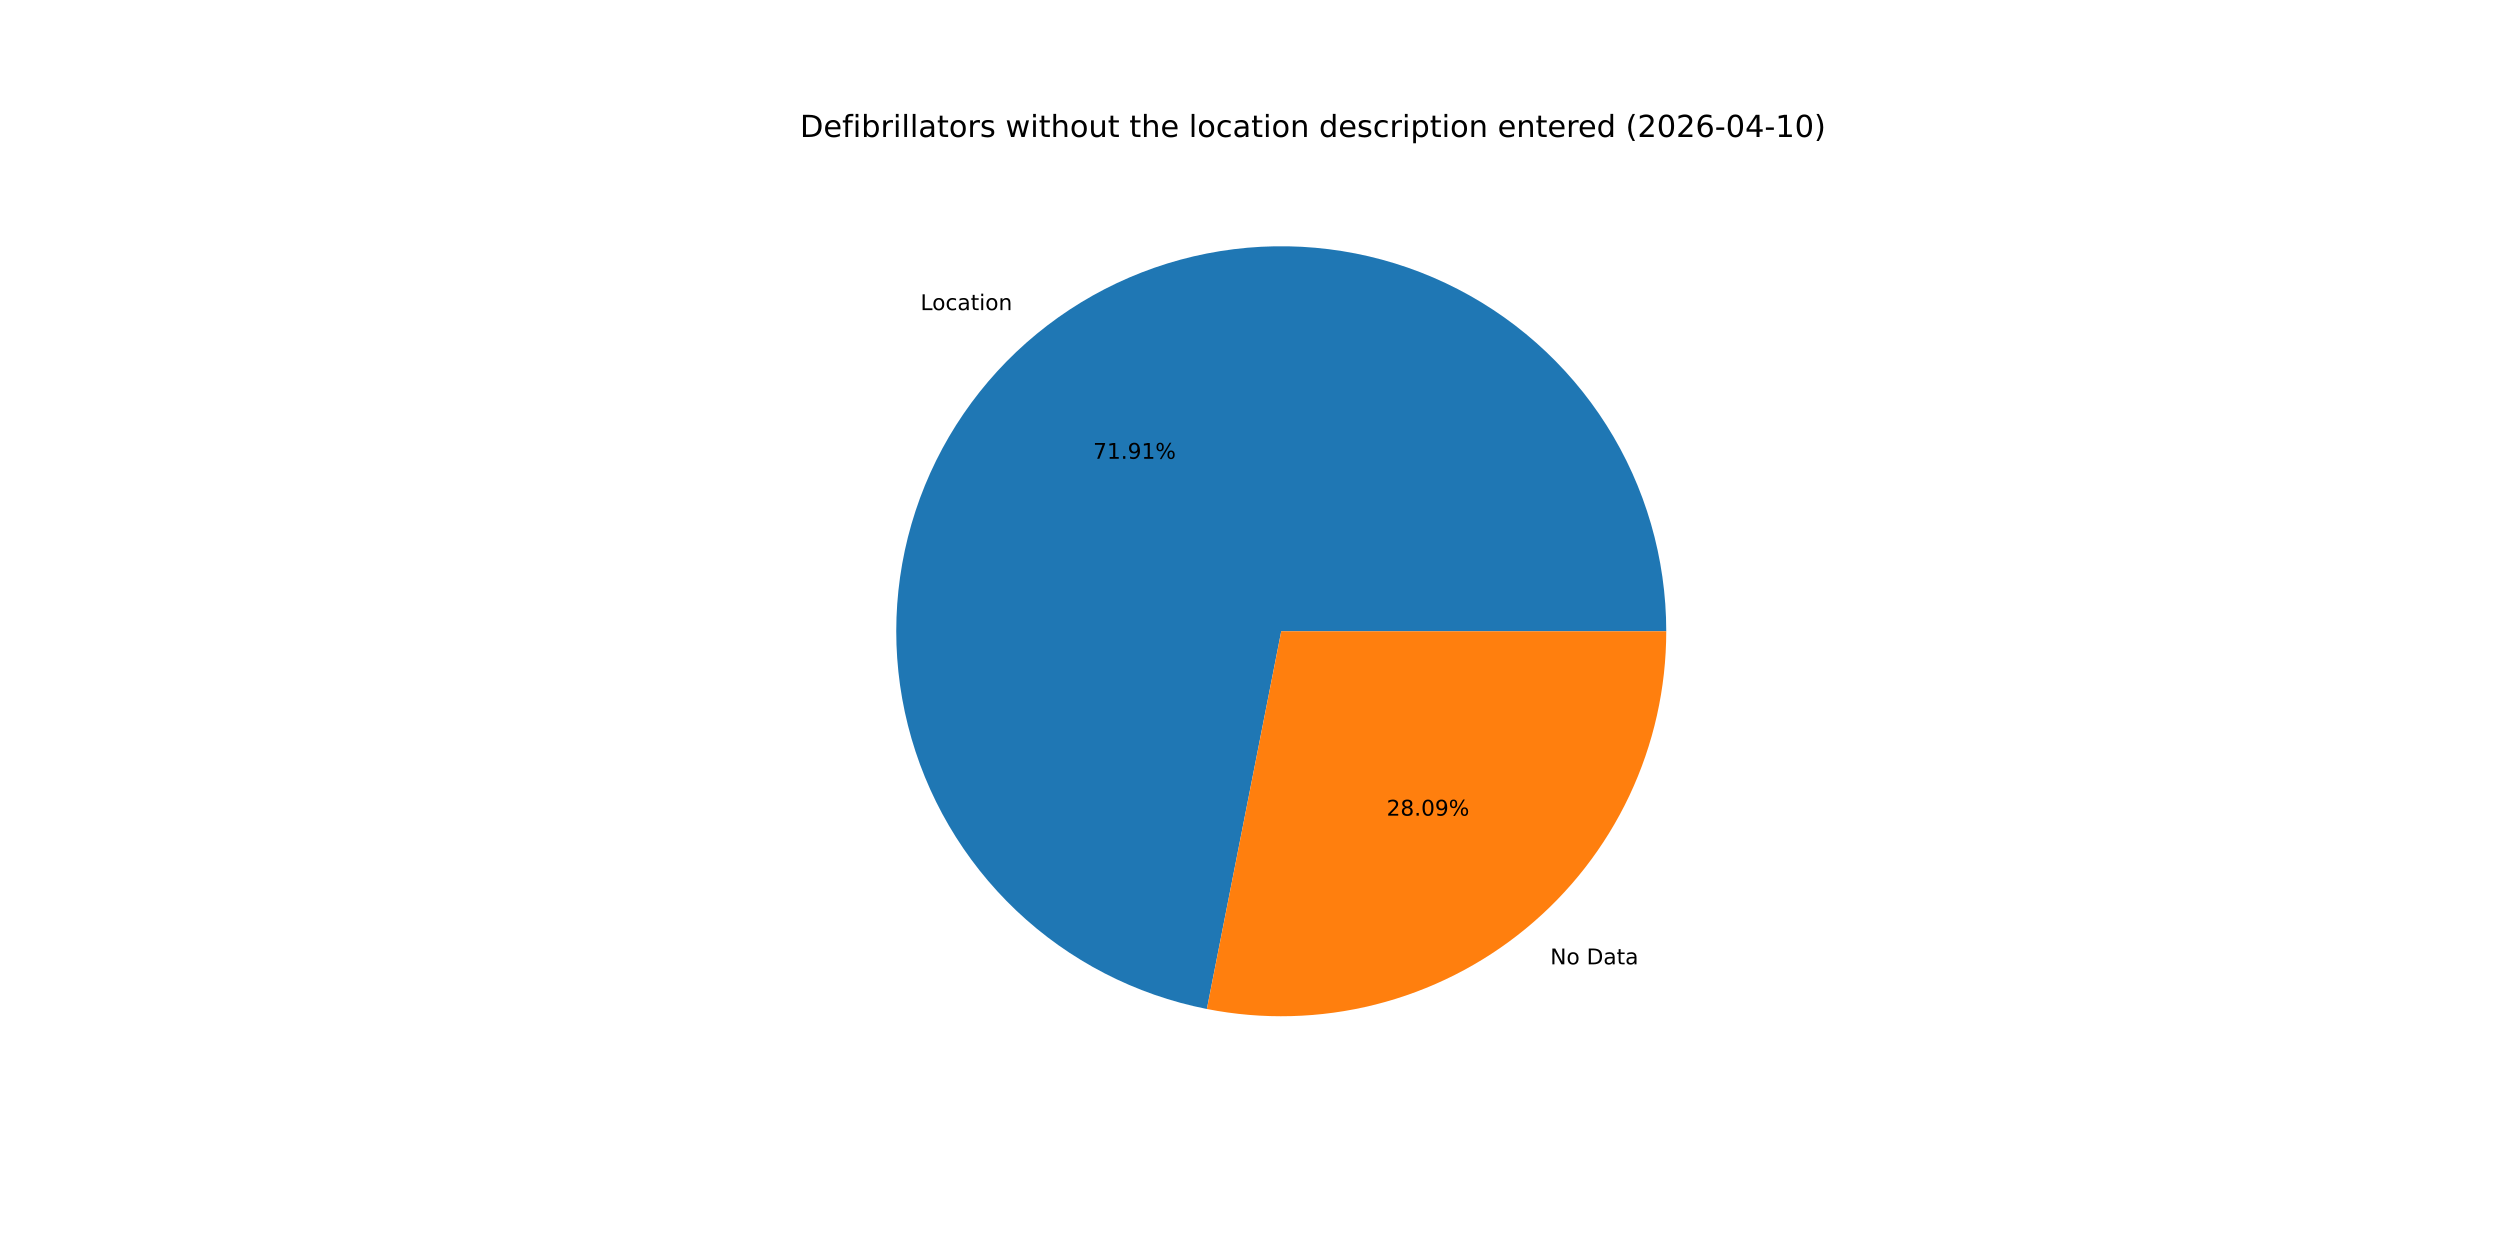
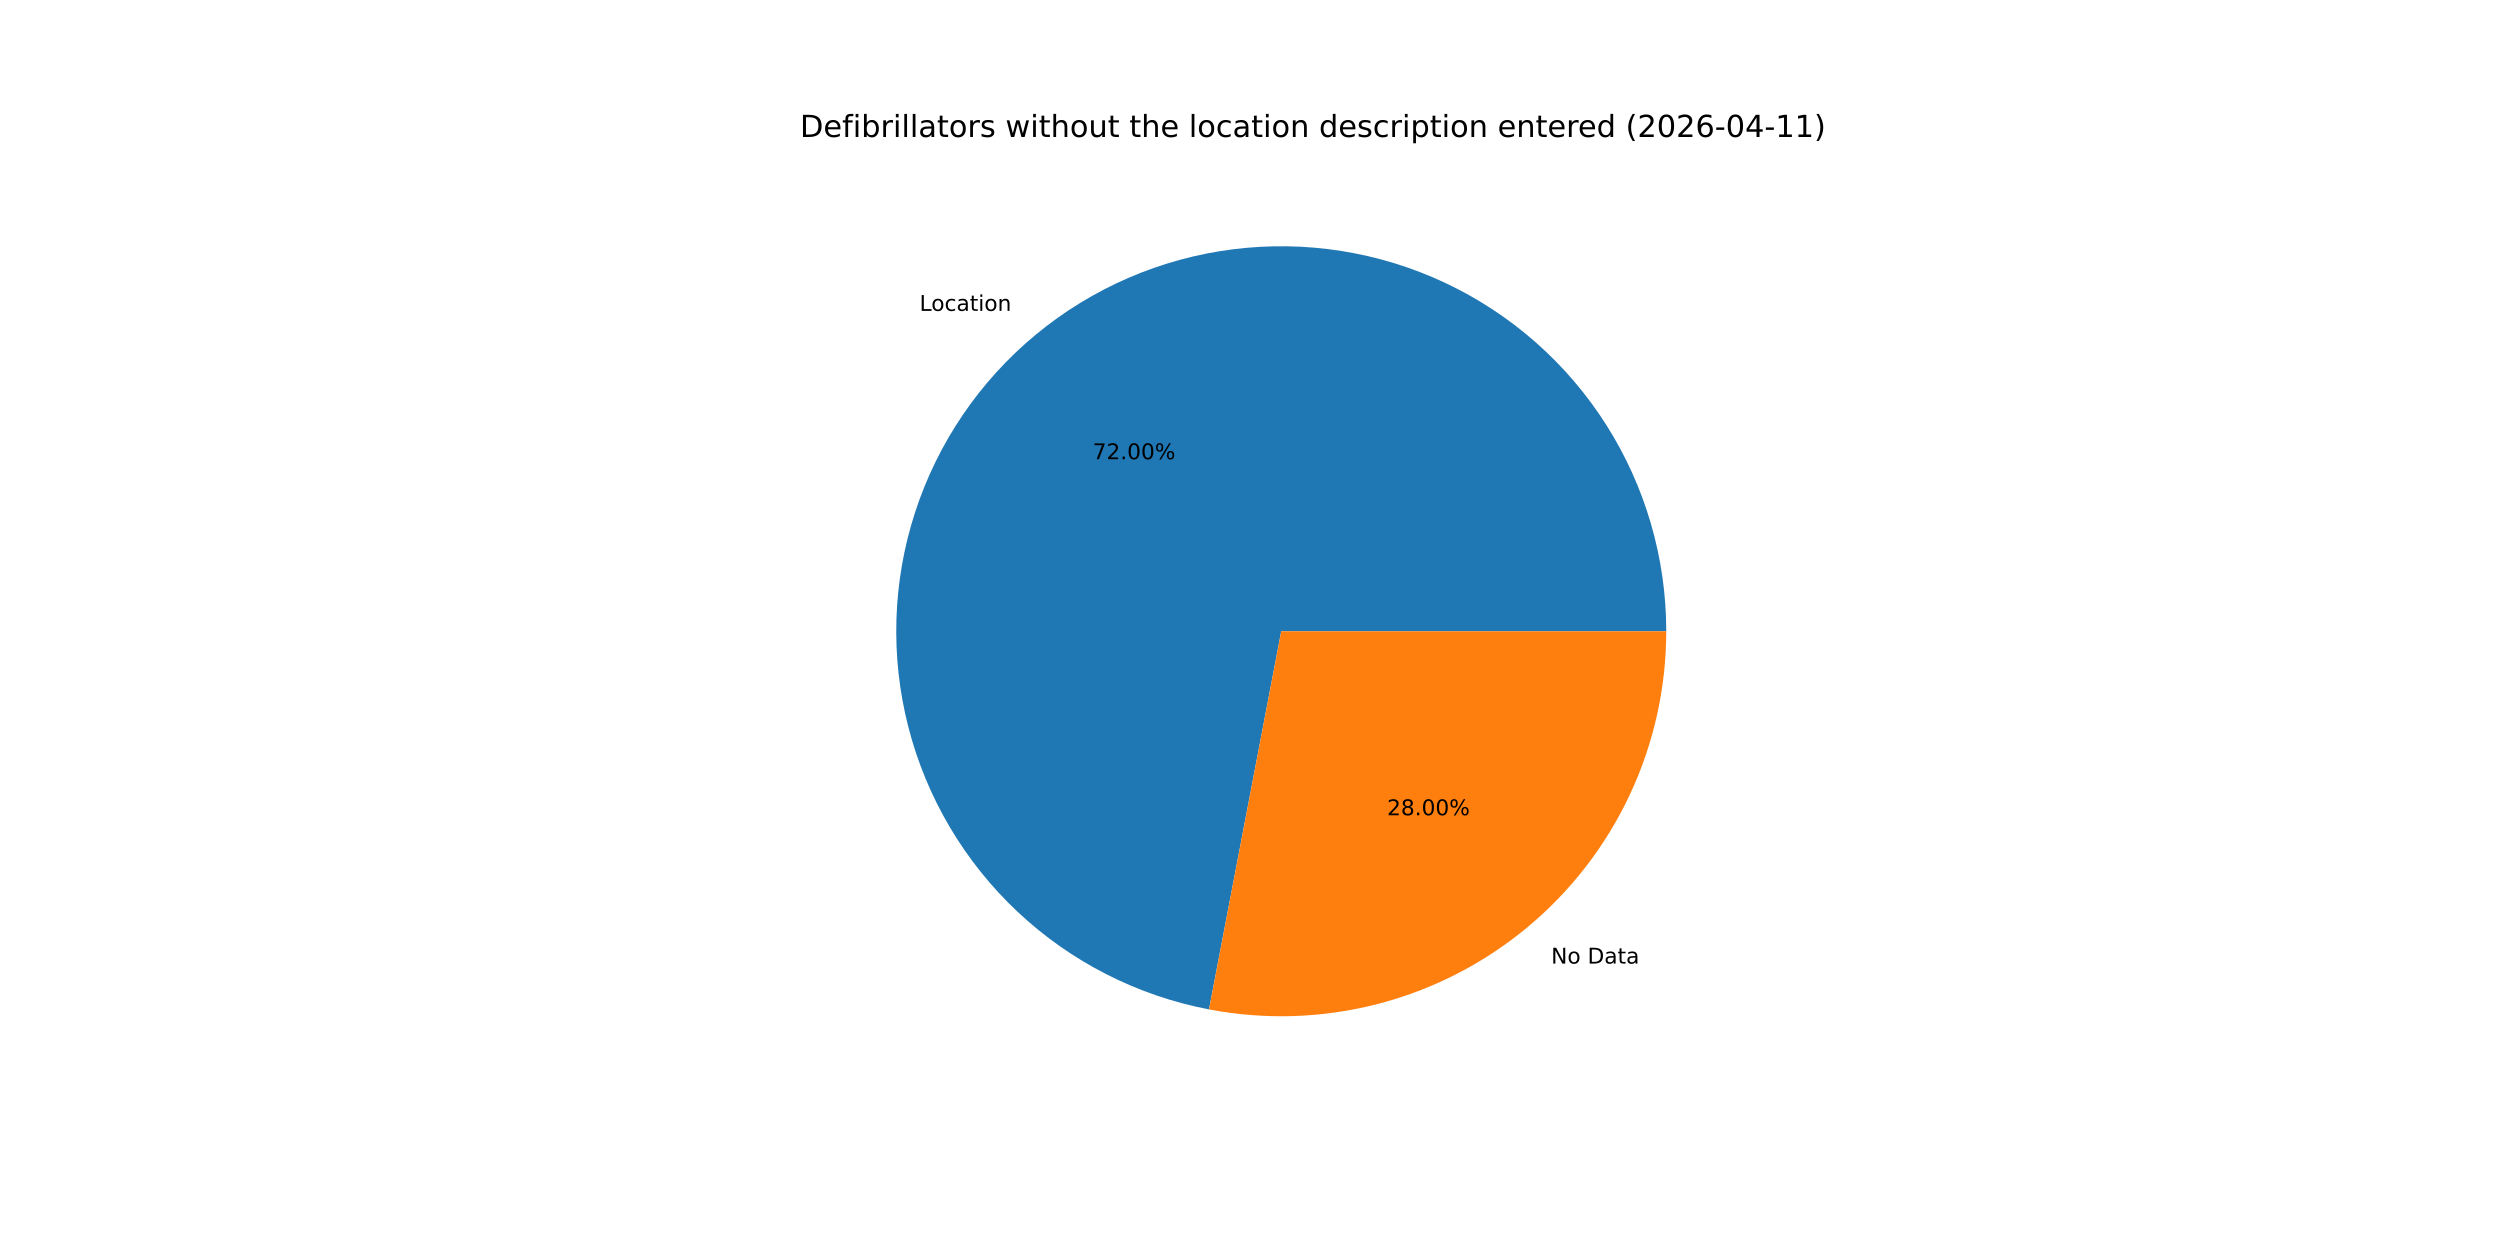
<svg xmlns="http://www.w3.org/2000/svg" xmlns:xlink="http://www.w3.org/1999/xlink" width="1152pt" height="576pt" viewBox="0 0 1152 576" version="1.1">
  <defs>
    <style type="text/css">*{stroke-linejoin: round; stroke-linecap: butt}</style>
  </defs>
  <g id="figure_1">
    <g id="patch_1">
      <path d="M 0 576  L 1152 576  L 1152 0  L 0 0  z " style="fill: #ffffff" />
    </g>
    <g id="axes_1">
      <g id="patch_2">
-         <path d="M 767.808 290.88  C 767.808 257.263 758.253 224.328 740.261 195.931  C 722.269 167.534 696.571 144.827 666.175 130.469  C 635.779 116.11 601.918 110.683 568.557 114.822  C 535.196 118.961 503.688 132.498 477.722 153.85  C 451.756 175.201 432.386 203.499 421.88 235.432  C 411.373 267.365 410.156 301.636 418.371 334.234  C 426.586 366.832 443.9 396.433 468.286 419.572  C 492.672 442.712 523.139 458.45 556.123 464.945  L 590.4 290.88  z " style="fill: #1f77b4" />
+         <path d="M 767.808 290.88  C 767.808 257.22 758.229 224.246 740.194 195.825  C 722.159 167.405 696.403 144.695 665.948 130.362  C 635.493 116.028 601.578 110.653 568.183 114.869  C 534.788 119.084 503.273 132.717 477.335 154.169  C 451.397 175.621 432.091 204.018 421.684 236.029  C 411.277 268.039 410.192 302.36 418.556 334.964  C 426.921 367.568 444.393 397.128 468.925 420.175  C 493.456 443.223 524.047 458.82 557.109 465.136  L 590.4 290.88  z " style="fill: #1f77b4" />
      </g>
      <g id="patch_3">
-         <path d="M 556.123 464.945  C 581.832 470.008 608.346 469.312 633.754 462.909  C 659.162 456.506 682.839 444.552 703.078 427.91  C 723.317 411.268 739.62 390.347 750.811 366.655  C 762.003 342.963 767.808 317.083 767.808 290.88  L 590.4 290.88  z " style="fill: #ff7f0e" />
+         <path d="M 557.109 465.136  C 582.763 470.038 609.185 469.214 634.484 462.724  C 659.783 456.234 683.339 444.236 703.465 427.591  C 723.592 410.945 739.796 390.059 750.918 366.428  C 762.04 342.796 767.808 316.998 767.808 290.88  L 590.4 290.88  z " style="fill: #ff7f0e" />
      </g>
      <g id="matplotlib.axis_1" />
      <g id="matplotlib.axis_2" />
      <g id="text_1">
-         <g transform="translate(424.1575 142.906) scale(0.1 -0.1)">
+         <g transform="translate(423.7314 143.2574) scale(0.1 -0.1)">
          <defs>
            <path id="DejaVuSans-4c" d="M 628 4666  L 1259 4666  L 1259 531  L 3531 531  L 3531 0  L 628 0  L 628 4666  z " transform="scale(0.015625)" />
            <path id="DejaVuSans-6f" d="M 1959 3097  Q 1497 3097 1228 2736  Q 959 2375 959 1747  Q 959 1119 1226 758  Q 1494 397 1959 397  Q 2419 397 2687 759  Q 2956 1122 2956 1747  Q 2956 2369 2687 2733  Q 2419 3097 1959 3097  z M 1959 3584  Q 2709 3584 3137 3096  Q 3566 2609 3566 1747  Q 3566 888 3137 398  Q 2709 -91 1959 -91  Q 1206 -91 779 398  Q 353 888 353 1747  Q 353 2609 779 3096  Q 1206 3584 1959 3584  z " transform="scale(0.015625)" />
            <path id="DejaVuSans-63" d="M 3122 3366  L 3122 2828  Q 2878 2963 2633 3030  Q 2388 3097 2138 3097  Q 1578 3097 1268 2742  Q 959 2388 959 1747  Q 959 1106 1268 751  Q 1578 397 2138 397  Q 2388 397 2633 464  Q 2878 531 3122 666  L 3122 134  Q 2881 22 2623 -34  Q 2366 -91 2075 -91  Q 1284 -91 818 406  Q 353 903 353 1747  Q 353 2603 823 3093  Q 1294 3584 2113 3584  Q 2378 3584 2631 3529  Q 2884 3475 3122 3366  z " transform="scale(0.015625)" />
            <path id="DejaVuSans-61" d="M 2194 1759  Q 1497 1759 1228 1600  Q 959 1441 959 1056  Q 959 750 1161 570  Q 1363 391 1709 391  Q 2188 391 2477 730  Q 2766 1069 2766 1631  L 2766 1759  L 2194 1759  z M 3341 1997  L 3341 0  L 2766 0  L 2766 531  Q 2569 213 2275 61  Q 1981 -91 1556 -91  Q 1019 -91 701 211  Q 384 513 384 1019  Q 384 1609 779 1909  Q 1175 2209 1959 2209  L 2766 2209  L 2766 2266  Q 2766 2663 2505 2880  Q 2244 3097 1772 3097  Q 1472 3097 1187 3025  Q 903 2953 641 2809  L 641 3341  Q 956 3463 1253 3523  Q 1550 3584 1831 3584  Q 2591 3584 2966 3190  Q 3341 2797 3341 1997  z " transform="scale(0.015625)" />
            <path id="DejaVuSans-74" d="M 1172 4494  L 1172 3500  L 2356 3500  L 2356 3053  L 1172 3053  L 1172 1153  Q 1172 725 1289 603  Q 1406 481 1766 481  L 2356 481  L 2356 0  L 1766 0  Q 1100 0 847 248  Q 594 497 594 1153  L 594 3053  L 172 3053  L 172 3500  L 594 3500  L 594 4494  L 1172 4494  z " transform="scale(0.015625)" />
            <path id="DejaVuSans-69" d="M 603 3500  L 1178 3500  L 1178 0  L 603 0  L 603 3500  z M 603 4863  L 1178 4863  L 1178 4134  L 603 4134  L 603 4863  z " transform="scale(0.015625)" />
            <path id="DejaVuSans-6e" d="M 3513 2113  L 3513 0  L 2938 0  L 2938 2094  Q 2938 2591 2744 2837  Q 2550 3084 2163 3084  Q 1697 3084 1428 2787  Q 1159 2491 1159 1978  L 1159 0  L 581 0  L 581 3500  L 1159 3500  L 1159 2956  Q 1366 3272 1645 3428  Q 1925 3584 2291 3584  Q 2894 3584 3203 3211  Q 3513 2838 3513 2113  z " transform="scale(0.015625)" />
          </defs>
          <use xlink:href="#DejaVuSans-4c" />
          <use xlink:href="#DejaVuSans-6f" x="53.963" />
          <use xlink:href="#DejaVuSans-63" x="115.145" />
          <use xlink:href="#DejaVuSans-61" x="170.125" />
          <use xlink:href="#DejaVuSans-74" x="231.404" />
          <use xlink:href="#DejaVuSans-69" x="270.613" />
          <use xlink:href="#DejaVuSans-6f" x="298.396" />
          <use xlink:href="#DejaVuSans-6e" x="359.578" />
        </g>
      </g>
      <g id="text_2">
-         <g transform="translate(503.7285 211.4212) scale(0.1 -0.1)">
+         <g transform="translate(503.496 211.6129) scale(0.1 -0.1)">
          <defs>
            <path id="DejaVuSans-37" d="M 525 4666  L 3525 4666  L 3525 4397  L 1831 0  L 1172 0  L 2766 4134  L 525 4134  L 525 4666  z " transform="scale(0.015625)" />
-             <path id="DejaVuSans-31" d="M 794 531  L 1825 531  L 1825 4091  L 703 3866  L 703 4441  L 1819 4666  L 2450 4666  L 2450 531  L 3481 531  L 3481 0  L 794 0  L 794 531  z " transform="scale(0.015625)" />
+             <path id="DejaVuSans-32" d="M 1228 531  L 3431 531  L 3431 0  L 469 0  L 469 531  Q 828 903 1448 1529  Q 2069 2156 2228 2338  Q 2531 2678 2651 2914  Q 2772 3150 2772 3378  Q 2772 3750 2511 3984  Q 2250 4219 1831 4219  Q 1534 4219 1204 4116  Q 875 4013 500 3803  L 500 4441  Q 881 4594 1212 4672  Q 1544 4750 1819 4750  Q 2544 4750 2975 4387  Q 3406 4025 3406 3419  Q 3406 3131 3298 2873  Q 3191 2616 2906 2266  Q 2828 2175 2409 1742  Q 1991 1309 1228 531  z " transform="scale(0.015625)" />
            <path id="DejaVuSans-2e" d="M 684 794  L 1344 794  L 1344 0  L 684 0  L 684 794  z " transform="scale(0.015625)" />
-             <path id="DejaVuSans-39" d="M 703 97  L 703 672  Q 941 559 1184 500  Q 1428 441 1663 441  Q 2288 441 2617 861  Q 2947 1281 2994 2138  Q 2813 1869 2534 1725  Q 2256 1581 1919 1581  Q 1219 1581 811 2004  Q 403 2428 403 3163  Q 403 3881 828 4315  Q 1253 4750 1959 4750  Q 2769 4750 3195 4129  Q 3622 3509 3622 2328  Q 3622 1225 3098 567  Q 2575 -91 1691 -91  Q 1453 -91 1209 -44  Q 966 3 703 97  z M 1959 2075  Q 2384 2075 2632 2365  Q 2881 2656 2881 3163  Q 2881 3666 2632 3958  Q 2384 4250 1959 4250  Q 1534 4250 1286 3958  Q 1038 3666 1038 3163  Q 1038 2656 1286 2365  Q 1534 2075 1959 2075  z " transform="scale(0.015625)" />
+             <path id="DejaVuSans-30" d="M 2034 4250  Q 1547 4250 1301 3770  Q 1056 3291 1056 2328  Q 1056 1369 1301 889  Q 1547 409 2034 409  Q 2525 409 2770 889  Q 3016 1369 3016 2328  Q 3016 3291 2770 3770  Q 2525 4250 2034 4250  z M 2034 4750  Q 2819 4750 3233 4129  Q 3647 3509 3647 2328  Q 3647 1150 3233 529  Q 2819 -91 2034 -91  Q 1250 -91 836 529  Q 422 1150 422 2328  Q 422 3509 836 4129  Q 1250 4750 2034 4750  z " transform="scale(0.015625)" />
            <path id="DejaVuSans-25" d="M 4653 2053  Q 4381 2053 4226 1822  Q 4072 1591 4072 1178  Q 4072 772 4226 539  Q 4381 306 4653 306  Q 4919 306 5073 539  Q 5228 772 5228 1178  Q 5228 1588 5073 1820  Q 4919 2053 4653 2053  z M 4653 2450  Q 5147 2450 5437 2106  Q 5728 1763 5728 1178  Q 5728 594 5436 251  Q 5144 -91 4653 -91  Q 4153 -91 3862 251  Q 3572 594 3572 1178  Q 3572 1766 3864 2108  Q 4156 2450 4653 2450  z M 1428 4353  Q 1159 4353 1004 4120  Q 850 3888 850 3481  Q 850 3069 1003 2837  Q 1156 2606 1428 2606  Q 1700 2606 1854 2837  Q 2009 3069 2009 3481  Q 2009 3884 1853 4118  Q 1697 4353 1428 4353  z M 4250 4750  L 4750 4750  L 1831 -91  L 1331 -91  L 4250 4750  z M 1428 4750  Q 1922 4750 2215 4408  Q 2509 4066 2509 3481  Q 2509 2891 2217 2550  Q 1925 2209 1428 2209  Q 931 2209 642 2551  Q 353 2894 353 3481  Q 353 4063 643 4406  Q 934 4750 1428 4750  z " transform="scale(0.015625)" />
          </defs>
          <use xlink:href="#DejaVuSans-37" />
-           <use xlink:href="#DejaVuSans-31" x="63.623" />
+           <use xlink:href="#DejaVuSans-32" x="63.623" />
          <use xlink:href="#DejaVuSans-2e" x="127.246" />
-           <use xlink:href="#DejaVuSans-39" x="159.033" />
-           <use xlink:href="#DejaVuSans-31" x="222.656" />
+           <use xlink:href="#DejaVuSans-30" x="159.033" />
+           <use xlink:href="#DejaVuSans-30" x="222.656" />
          <use xlink:href="#DejaVuSans-25" x="286.279" />
        </g>
      </g>
      <g id="text_3">
-         <g transform="translate(714.3456 444.3727) scale(0.1 -0.1)">
+         <g transform="translate(714.7717 444.0213) scale(0.1 -0.1)">
          <defs>
            <path id="DejaVuSans-4e" d="M 628 4666  L 1478 4666  L 3547 763  L 3547 4666  L 4159 4666  L 4159 0  L 3309 0  L 1241 3903  L 1241 0  L 628 0  L 628 4666  z " transform="scale(0.015625)" />
            <path id="DejaVuSans-20" transform="scale(0.015625)" />
            <path id="DejaVuSans-44" d="M 1259 4147  L 1259 519  L 2022 519  Q 2988 519 3436 956  Q 3884 1394 3884 2338  Q 3884 3275 3436 3711  Q 2988 4147 2022 4147  L 1259 4147  z M 628 4666  L 1925 4666  Q 3281 4666 3915 4102  Q 4550 3538 4550 2338  Q 4550 1131 3912 565  Q 3275 0 1925 0  L 628 0  L 628 4666  z " transform="scale(0.015625)" />
          </defs>
          <use xlink:href="#DejaVuSans-4e" />
          <use xlink:href="#DejaVuSans-6f" x="74.805" />
          <use xlink:href="#DejaVuSans-20" x="135.986" />
          <use xlink:href="#DejaVuSans-44" x="167.773" />
          <use xlink:href="#DejaVuSans-61" x="244.775" />
          <use xlink:href="#DejaVuSans-74" x="306.055" />
          <use xlink:href="#DejaVuSans-61" x="345.264" />
        </g>
      </g>
      <g id="text_4">
-         <g transform="translate(638.9419 375.8576) scale(0.1 -0.1)">
+         <g transform="translate(639.1743 375.6659) scale(0.1 -0.1)">
          <defs>
-             <path id="DejaVuSans-32" d="M 1228 531  L 3431 531  L 3431 0  L 469 0  L 469 531  Q 828 903 1448 1529  Q 2069 2156 2228 2338  Q 2531 2678 2651 2914  Q 2772 3150 2772 3378  Q 2772 3750 2511 3984  Q 2250 4219 1831 4219  Q 1534 4219 1204 4116  Q 875 4013 500 3803  L 500 4441  Q 881 4594 1212 4672  Q 1544 4750 1819 4750  Q 2544 4750 2975 4387  Q 3406 4025 3406 3419  Q 3406 3131 3298 2873  Q 3191 2616 2906 2266  Q 2828 2175 2409 1742  Q 1991 1309 1228 531  z " transform="scale(0.015625)" />
            <path id="DejaVuSans-38" d="M 2034 2216  Q 1584 2216 1326 1975  Q 1069 1734 1069 1313  Q 1069 891 1326 650  Q 1584 409 2034 409  Q 2484 409 2743 651  Q 3003 894 3003 1313  Q 3003 1734 2745 1975  Q 2488 2216 2034 2216  z M 1403 2484  Q 997 2584 770 2862  Q 544 3141 544 3541  Q 544 4100 942 4425  Q 1341 4750 2034 4750  Q 2731 4750 3128 4425  Q 3525 4100 3525 3541  Q 3525 3141 3298 2862  Q 3072 2584 2669 2484  Q 3125 2378 3379 2068  Q 3634 1759 3634 1313  Q 3634 634 3220 271  Q 2806 -91 2034 -91  Q 1263 -91 848 271  Q 434 634 434 1313  Q 434 1759 690 2068  Q 947 2378 1403 2484  z M 1172 3481  Q 1172 3119 1398 2916  Q 1625 2713 2034 2713  Q 2441 2713 2670 2916  Q 2900 3119 2900 3481  Q 2900 3844 2670 4047  Q 2441 4250 2034 4250  Q 1625 4250 1398 4047  Q 1172 3844 1172 3481  z " transform="scale(0.015625)" />
-             <path id="DejaVuSans-30" d="M 2034 4250  Q 1547 4250 1301 3770  Q 1056 3291 1056 2328  Q 1056 1369 1301 889  Q 1547 409 2034 409  Q 2525 409 2770 889  Q 3016 1369 3016 2328  Q 3016 3291 2770 3770  Q 2525 4250 2034 4250  z M 2034 4750  Q 2819 4750 3233 4129  Q 3647 3509 3647 2328  Q 3647 1150 3233 529  Q 2819 -91 2034 -91  Q 1250 -91 836 529  Q 422 1150 422 2328  Q 422 3509 836 4129  Q 1250 4750 2034 4750  z " transform="scale(0.015625)" />
          </defs>
          <use xlink:href="#DejaVuSans-32" />
          <use xlink:href="#DejaVuSans-38" x="63.623" />
          <use xlink:href="#DejaVuSans-2e" x="127.246" />
          <use xlink:href="#DejaVuSans-30" x="159.033" />
-           <use xlink:href="#DejaVuSans-39" x="222.656" />
+           <use xlink:href="#DejaVuSans-30" x="222.656" />
          <use xlink:href="#DejaVuSans-25" x="286.279" />
        </g>
      </g>
      <g id="text_5">
        <g transform="translate(368.64 63.12) scale(0.14 -0.14)">
          <defs>
            <path id="DejaVuSans-65" d="M 3597 1894  L 3597 1613  L 953 1613  Q 991 1019 1311 708  Q 1631 397 2203 397  Q 2534 397 2845 478  Q 3156 559 3463 722  L 3463 178  Q 3153 47 2828 -22  Q 2503 -91 2169 -91  Q 1331 -91 842 396  Q 353 884 353 1716  Q 353 2575 817 3079  Q 1281 3584 2069 3584  Q 2775 3584 3186 3129  Q 3597 2675 3597 1894  z M 3022 2063  Q 3016 2534 2758 2815  Q 2500 3097 2075 3097  Q 1594 3097 1305 2825  Q 1016 2553 972 2059  L 3022 2063  z " transform="scale(0.015625)" />
            <path id="DejaVuSans-66" d="M 2375 4863  L 2375 4384  L 1825 4384  Q 1516 4384 1395 4259  Q 1275 4134 1275 3809  L 1275 3500  L 2222 3500  L 2222 3053  L 1275 3053  L 1275 0  L 697 0  L 697 3053  L 147 3053  L 147 3500  L 697 3500  L 697 3744  Q 697 4328 969 4595  Q 1241 4863 1831 4863  L 2375 4863  z " transform="scale(0.015625)" />
            <path id="DejaVuSans-62" d="M 3116 1747  Q 3116 2381 2855 2742  Q 2594 3103 2138 3103  Q 1681 3103 1420 2742  Q 1159 2381 1159 1747  Q 1159 1113 1420 752  Q 1681 391 2138 391  Q 2594 391 2855 752  Q 3116 1113 3116 1747  z M 1159 2969  Q 1341 3281 1617 3432  Q 1894 3584 2278 3584  Q 2916 3584 3314 3078  Q 3713 2572 3713 1747  Q 3713 922 3314 415  Q 2916 -91 2278 -91  Q 1894 -91 1617 61  Q 1341 213 1159 525  L 1159 0  L 581 0  L 581 4863  L 1159 4863  L 1159 2969  z " transform="scale(0.015625)" />
            <path id="DejaVuSans-72" d="M 2631 2963  Q 2534 3019 2420 3045  Q 2306 3072 2169 3072  Q 1681 3072 1420 2755  Q 1159 2438 1159 1844  L 1159 0  L 581 0  L 581 3500  L 1159 3500  L 1159 2956  Q 1341 3275 1631 3429  Q 1922 3584 2338 3584  Q 2397 3584 2469 3576  Q 2541 3569 2628 3553  L 2631 2963  z " transform="scale(0.015625)" />
            <path id="DejaVuSans-6c" d="M 603 4863  L 1178 4863  L 1178 0  L 603 0  L 603 4863  z " transform="scale(0.015625)" />
            <path id="DejaVuSans-73" d="M 2834 3397  L 2834 2853  Q 2591 2978 2328 3040  Q 2066 3103 1784 3103  Q 1356 3103 1142 2972  Q 928 2841 928 2578  Q 928 2378 1081 2264  Q 1234 2150 1697 2047  L 1894 2003  Q 2506 1872 2764 1633  Q 3022 1394 3022 966  Q 3022 478 2636 193  Q 2250 -91 1575 -91  Q 1294 -91 989 -36  Q 684 19 347 128  L 347 722  Q 666 556 975 473  Q 1284 391 1588 391  Q 1994 391 2212 530  Q 2431 669 2431 922  Q 2431 1156 2273 1281  Q 2116 1406 1581 1522  L 1381 1569  Q 847 1681 609 1914  Q 372 2147 372 2553  Q 372 3047 722 3315  Q 1072 3584 1716 3584  Q 2034 3584 2315 3537  Q 2597 3491 2834 3397  z " transform="scale(0.015625)" />
            <path id="DejaVuSans-77" d="M 269 3500  L 844 3500  L 1563 769  L 2278 3500  L 2956 3500  L 3675 769  L 4391 3500  L 4966 3500  L 4050 0  L 3372 0  L 2619 2869  L 1863 0  L 1184 0  L 269 3500  z " transform="scale(0.015625)" />
            <path id="DejaVuSans-68" d="M 3513 2113  L 3513 0  L 2938 0  L 2938 2094  Q 2938 2591 2744 2837  Q 2550 3084 2163 3084  Q 1697 3084 1428 2787  Q 1159 2491 1159 1978  L 1159 0  L 581 0  L 581 4863  L 1159 4863  L 1159 2956  Q 1366 3272 1645 3428  Q 1925 3584 2291 3584  Q 2894 3584 3203 3211  Q 3513 2838 3513 2113  z " transform="scale(0.015625)" />
            <path id="DejaVuSans-75" d="M 544 1381  L 544 3500  L 1119 3500  L 1119 1403  Q 1119 906 1312 657  Q 1506 409 1894 409  Q 2359 409 2629 706  Q 2900 1003 2900 1516  L 2900 3500  L 3475 3500  L 3475 0  L 2900 0  L 2900 538  Q 2691 219 2414 64  Q 2138 -91 1772 -91  Q 1169 -91 856 284  Q 544 659 544 1381  z M 1991 3584  L 1991 3584  z " transform="scale(0.015625)" />
            <path id="DejaVuSans-64" d="M 2906 2969  L 2906 4863  L 3481 4863  L 3481 0  L 2906 0  L 2906 525  Q 2725 213 2448 61  Q 2172 -91 1784 -91  Q 1150 -91 751 415  Q 353 922 353 1747  Q 353 2572 751 3078  Q 1150 3584 1784 3584  Q 2172 3584 2448 3432  Q 2725 3281 2906 2969  z M 947 1747  Q 947 1113 1208 752  Q 1469 391 1925 391  Q 2381 391 2643 752  Q 2906 1113 2906 1747  Q 2906 2381 2643 2742  Q 2381 3103 1925 3103  Q 1469 3103 1208 2742  Q 947 2381 947 1747  z " transform="scale(0.015625)" />
            <path id="DejaVuSans-70" d="M 1159 525  L 1159 -1331  L 581 -1331  L 581 3500  L 1159 3500  L 1159 2969  Q 1341 3281 1617 3432  Q 1894 3584 2278 3584  Q 2916 3584 3314 3078  Q 3713 2572 3713 1747  Q 3713 922 3314 415  Q 2916 -91 2278 -91  Q 1894 -91 1617 61  Q 1341 213 1159 525  z M 3116 1747  Q 3116 2381 2855 2742  Q 2594 3103 2138 3103  Q 1681 3103 1420 2742  Q 1159 2381 1159 1747  Q 1159 1113 1420 752  Q 1681 391 2138 391  Q 2594 391 2855 752  Q 3116 1113 3116 1747  z " transform="scale(0.015625)" />
            <path id="DejaVuSans-28" d="M 1984 4856  Q 1566 4138 1362 3434  Q 1159 2731 1159 2009  Q 1159 1288 1364 580  Q 1569 -128 1984 -844  L 1484 -844  Q 1016 -109 783 600  Q 550 1309 550 2009  Q 550 2706 781 3412  Q 1013 4119 1484 4856  L 1984 4856  z " transform="scale(0.015625)" />
            <path id="DejaVuSans-36" d="M 2113 2584  Q 1688 2584 1439 2293  Q 1191 2003 1191 1497  Q 1191 994 1439 701  Q 1688 409 2113 409  Q 2538 409 2786 701  Q 3034 994 3034 1497  Q 3034 2003 2786 2293  Q 2538 2584 2113 2584  z M 3366 4563  L 3366 3988  Q 3128 4100 2886 4159  Q 2644 4219 2406 4219  Q 1781 4219 1451 3797  Q 1122 3375 1075 2522  Q 1259 2794 1537 2939  Q 1816 3084 2150 3084  Q 2853 3084 3261 2657  Q 3669 2231 3669 1497  Q 3669 778 3244 343  Q 2819 -91 2113 -91  Q 1303 -91 875 529  Q 447 1150 447 2328  Q 447 3434 972 4092  Q 1497 4750 2381 4750  Q 2619 4750 2861 4703  Q 3103 4656 3366 4563  z " transform="scale(0.015625)" />
            <path id="DejaVuSans-2d" d="M 313 2009  L 1997 2009  L 1997 1497  L 313 1497  L 313 2009  z " transform="scale(0.015625)" />
            <path id="DejaVuSans-34" d="M 2419 4116  L 825 1625  L 2419 1625  L 2419 4116  z M 2253 4666  L 3047 4666  L 3047 1625  L 3713 1625  L 3713 1100  L 3047 1100  L 3047 0  L 2419 0  L 2419 1100  L 313 1100  L 313 1709  L 2253 4666  z " transform="scale(0.015625)" />
+             <path id="DejaVuSans-31" d="M 794 531  L 1825 531  L 1825 4091  L 703 3866  L 703 4441  L 1819 4666  L 2450 4666  L 2450 531  L 3481 531  L 3481 0  L 794 0  L 794 531  z " transform="scale(0.015625)" />
            <path id="DejaVuSans-29" d="M 513 4856  L 1013 4856  Q 1481 4119 1714 3412  Q 1947 2706 1947 2009  Q 1947 1309 1714 600  Q 1481 -109 1013 -844  L 513 -844  Q 928 -128 1133 580  Q 1338 1288 1338 2009  Q 1338 2731 1133 3434  Q 928 4138 513 4856  z " transform="scale(0.015625)" />
          </defs>
          <use xlink:href="#DejaVuSans-44" />
          <use xlink:href="#DejaVuSans-65" x="77.002" />
          <use xlink:href="#DejaVuSans-66" x="138.525" />
          <use xlink:href="#DejaVuSans-69" x="173.73" />
          <use xlink:href="#DejaVuSans-62" x="201.514" />
          <use xlink:href="#DejaVuSans-72" x="264.99" />
          <use xlink:href="#DejaVuSans-69" x="306.104" />
          <use xlink:href="#DejaVuSans-6c" x="333.887" />
          <use xlink:href="#DejaVuSans-6c" x="361.67" />
          <use xlink:href="#DejaVuSans-61" x="389.453" />
          <use xlink:href="#DejaVuSans-74" x="450.732" />
          <use xlink:href="#DejaVuSans-6f" x="489.941" />
          <use xlink:href="#DejaVuSans-72" x="551.123" />
          <use xlink:href="#DejaVuSans-73" x="592.236" />
          <use xlink:href="#DejaVuSans-20" x="644.336" />
          <use xlink:href="#DejaVuSans-77" x="676.123" />
          <use xlink:href="#DejaVuSans-69" x="757.91" />
          <use xlink:href="#DejaVuSans-74" x="785.693" />
          <use xlink:href="#DejaVuSans-68" x="824.902" />
          <use xlink:href="#DejaVuSans-6f" x="888.281" />
          <use xlink:href="#DejaVuSans-75" x="949.463" />
          <use xlink:href="#DejaVuSans-74" x="1012.842" />
          <use xlink:href="#DejaVuSans-20" x="1052.051" />
          <use xlink:href="#DejaVuSans-74" x="1083.838" />
          <use xlink:href="#DejaVuSans-68" x="1123.047" />
          <use xlink:href="#DejaVuSans-65" x="1186.426" />
          <use xlink:href="#DejaVuSans-20" x="1247.949" />
          <use xlink:href="#DejaVuSans-6c" x="1279.736" />
          <use xlink:href="#DejaVuSans-6f" x="1307.52" />
          <use xlink:href="#DejaVuSans-63" x="1368.701" />
          <use xlink:href="#DejaVuSans-61" x="1423.682" />
          <use xlink:href="#DejaVuSans-74" x="1484.961" />
          <use xlink:href="#DejaVuSans-69" x="1524.17" />
          <use xlink:href="#DejaVuSans-6f" x="1551.953" />
          <use xlink:href="#DejaVuSans-6e" x="1613.135" />
          <use xlink:href="#DejaVuSans-20" x="1676.514" />
          <use xlink:href="#DejaVuSans-64" x="1708.301" />
          <use xlink:href="#DejaVuSans-65" x="1771.777" />
          <use xlink:href="#DejaVuSans-73" x="1833.301" />
          <use xlink:href="#DejaVuSans-63" x="1885.4" />
          <use xlink:href="#DejaVuSans-72" x="1940.381" />
          <use xlink:href="#DejaVuSans-69" x="1981.494" />
          <use xlink:href="#DejaVuSans-70" x="2009.277" />
          <use xlink:href="#DejaVuSans-74" x="2072.754" />
          <use xlink:href="#DejaVuSans-69" x="2111.963" />
          <use xlink:href="#DejaVuSans-6f" x="2139.746" />
          <use xlink:href="#DejaVuSans-6e" x="2200.928" />
          <use xlink:href="#DejaVuSans-20" x="2264.307" />
          <use xlink:href="#DejaVuSans-65" x="2296.094" />
          <use xlink:href="#DejaVuSans-6e" x="2357.617" />
          <use xlink:href="#DejaVuSans-74" x="2420.996" />
          <use xlink:href="#DejaVuSans-65" x="2460.205" />
          <use xlink:href="#DejaVuSans-72" x="2521.729" />
          <use xlink:href="#DejaVuSans-65" x="2560.592" />
          <use xlink:href="#DejaVuSans-64" x="2622.115" />
          <use xlink:href="#DejaVuSans-20" x="2685.592" />
          <use xlink:href="#DejaVuSans-28" x="2717.379" />
          <use xlink:href="#DejaVuSans-32" x="2756.393" />
          <use xlink:href="#DejaVuSans-30" x="2820.016" />
          <use xlink:href="#DejaVuSans-32" x="2883.639" />
          <use xlink:href="#DejaVuSans-36" x="2947.262" />
          <use xlink:href="#DejaVuSans-2d" x="3010.885" />
          <use xlink:href="#DejaVuSans-30" x="3046.969" />
          <use xlink:href="#DejaVuSans-34" x="3110.592" />
          <use xlink:href="#DejaVuSans-2d" x="3174.215" />
          <use xlink:href="#DejaVuSans-31" x="3210.299" />
-           <use xlink:href="#DejaVuSans-30" x="3273.922" />
+           <use xlink:href="#DejaVuSans-31" x="3273.922" />
          <use xlink:href="#DejaVuSans-29" x="3337.545" />
        </g>
      </g>
    </g>
  </g>
</svg>
